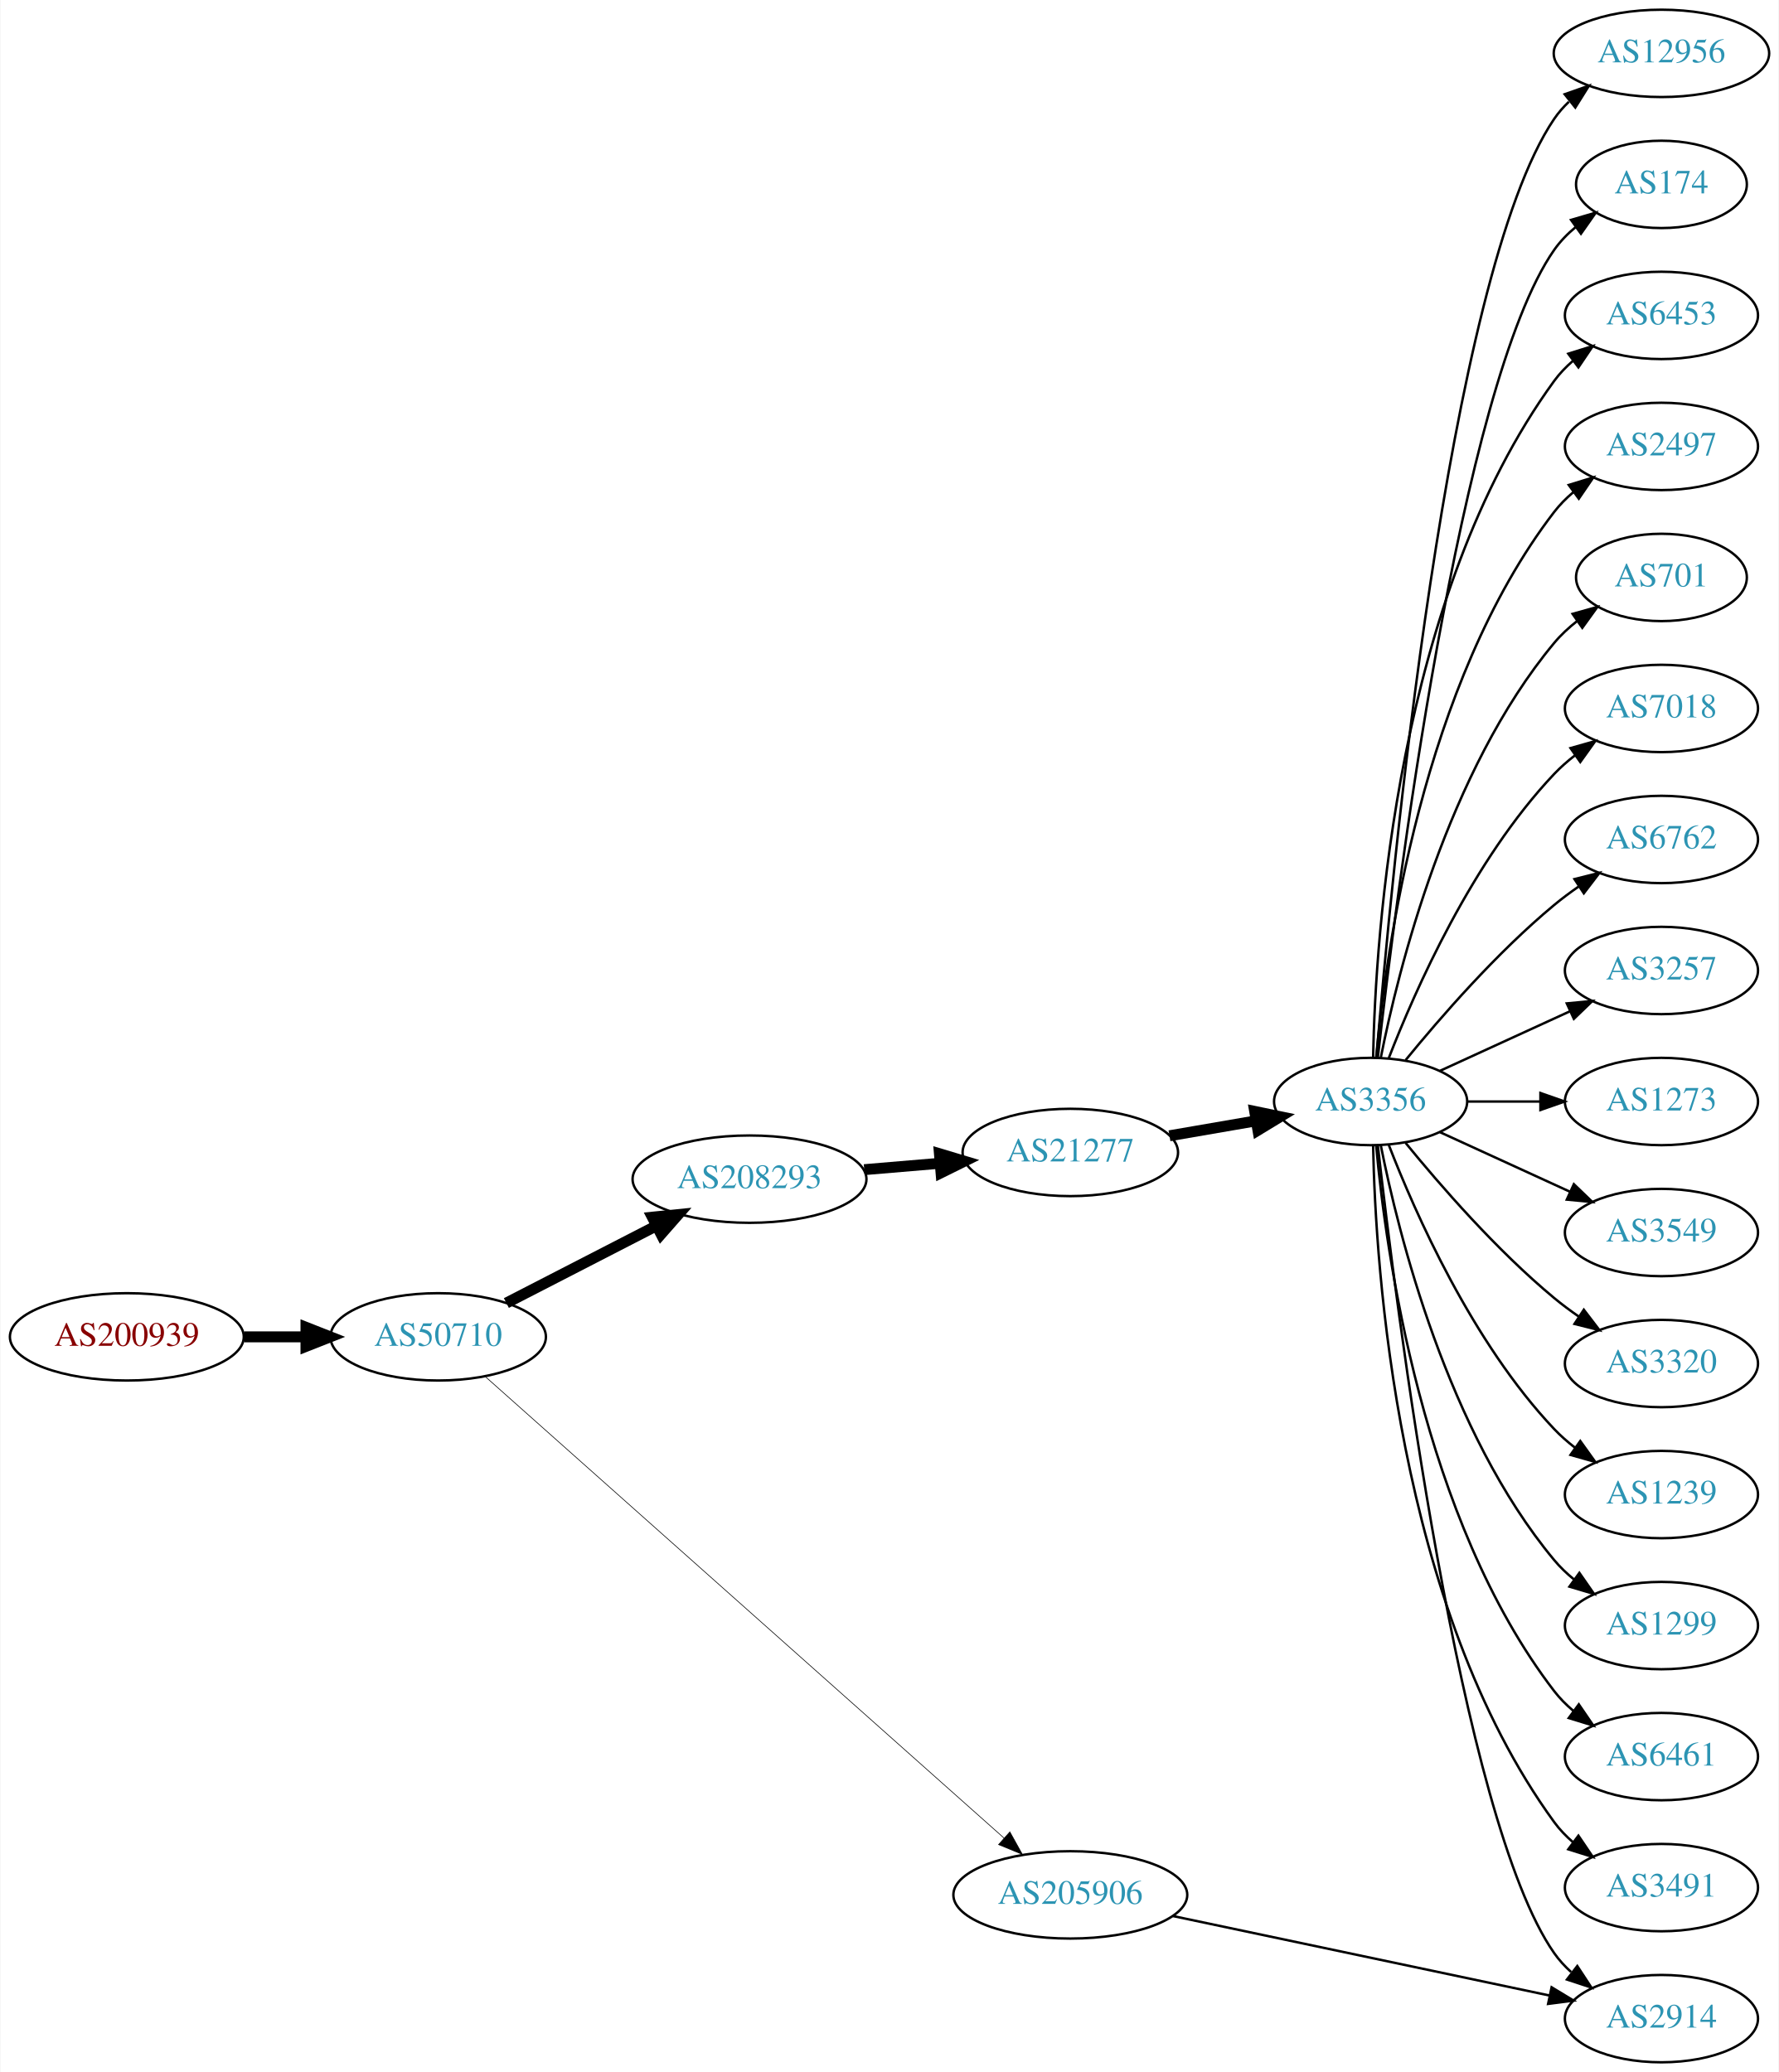
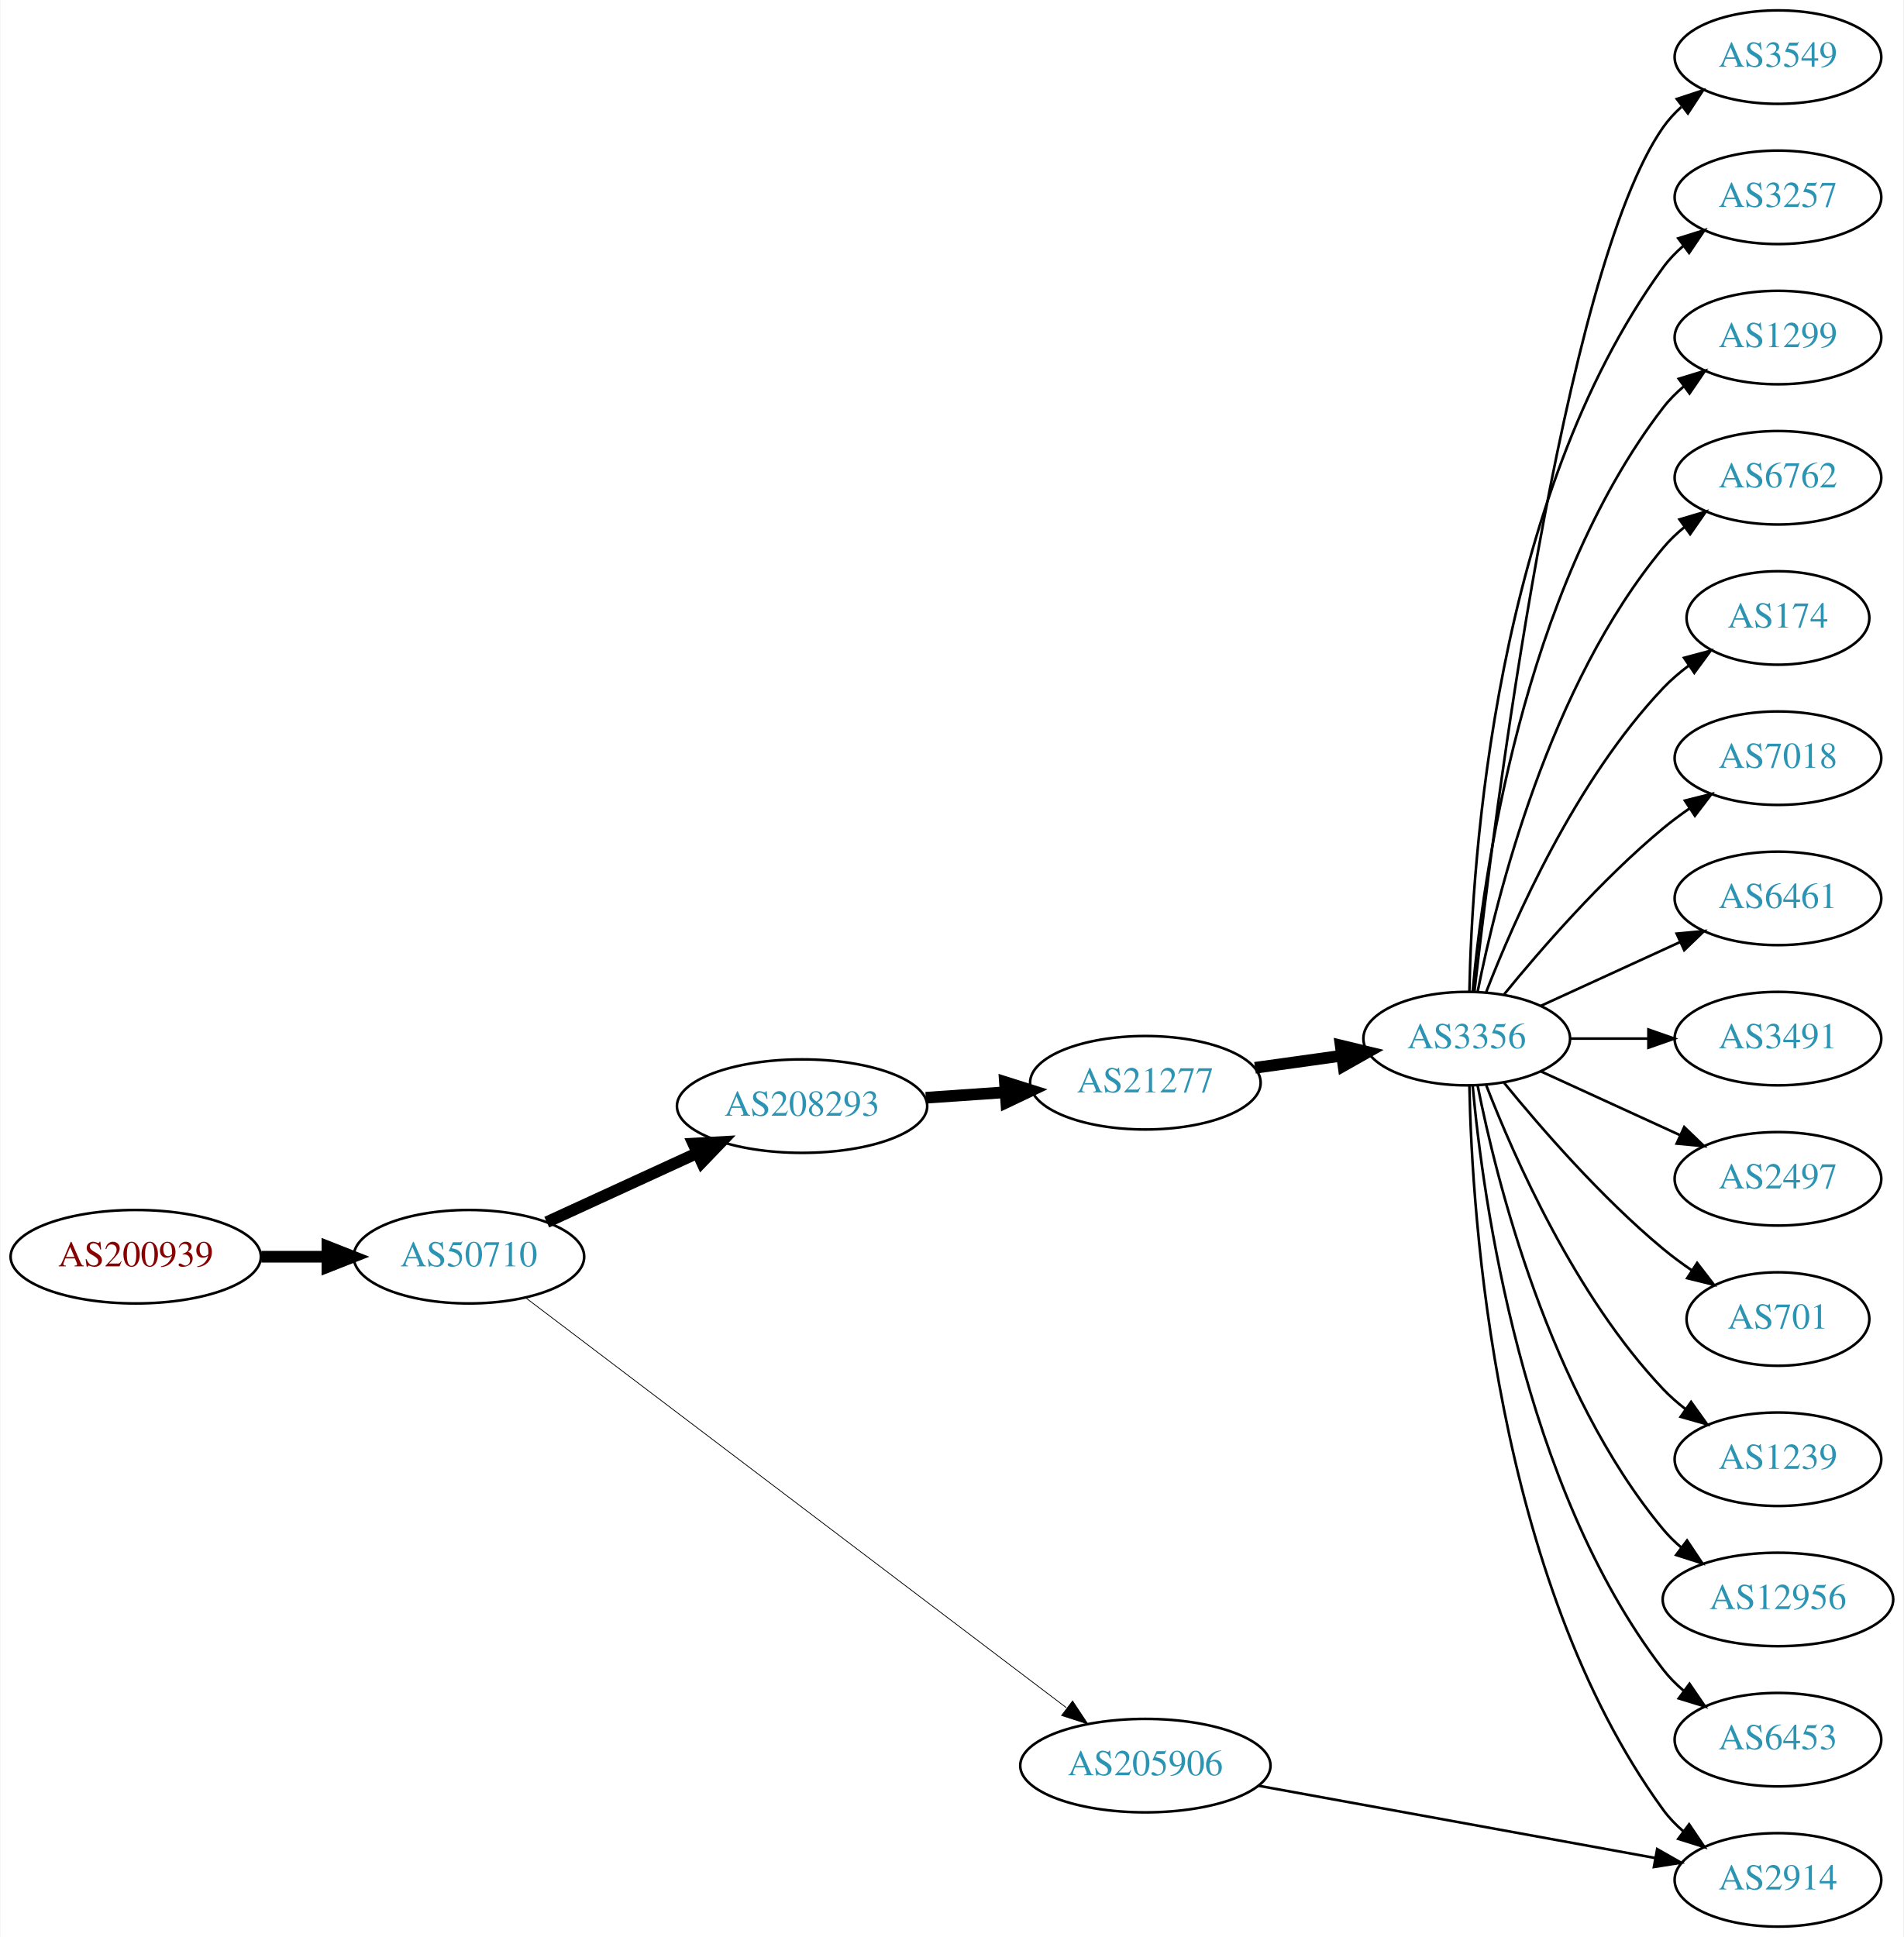
- <svg xmlns="http://www.w3.org/2000/svg" xmlns:xlink="http://www.w3.org/1999/xlink" width="733pt" height="854pt" viewBox="0.00 0.00 732.65 854.00">
-   <g id="graph0" class="graph" transform="scale(1 1) rotate(0) translate(4 850)">
-     <polygon fill="white" stroke="none" points="-4,4 -4,-850 728.652,-850 728.652,4 -4,4" />
+ <svg xmlns="http://www.w3.org/2000/svg" xmlns:xlink="http://www.w3.org/1999/xlink" width="733pt" height="746pt" viewBox="0.00 0.00 732.65 746.00">
+   <g id="graph0" class="graph" transform="scale(1 1) rotate(0) translate(4 742)">
+     <polygon fill="white" stroke="none" points="-4,4 -4,-742 728.652,-742 728.652,4 -4,4" />
    <g id="node1" class="node">
      <g id="a_node1">
        <a xlink:href="/asn/200939" xlink:title="AS200939 ~ LUKOIL Technology Services GmbH [AT]">
-           <ellipse fill="#ffffff" stroke="black" cx="48.096" cy="-299" rx="48.192" ry="18" />
-           <text text-anchor="middle" x="48.096" y="-295.3" font-family="Times,serif" font-size="14.00" fill="#880000">AS200939</text>
+           <ellipse fill="#ffffff" stroke="black" cx="48.096" cy="-258" rx="48.192" ry="18" />
+           <text text-anchor="middle" x="48.096" y="-254.3" font-family="Times,serif" font-size="14.00" fill="#880000">AS200939</text>
        </a>
      </g>
    </g>
    <g id="node2" class="node">
      <g id="a_node2">
        <a xlink:href="/asn/50710" xlink:title="AS50710 ~ EarthLink-AS [IQ]">
-           <ellipse fill="#ffffff" stroke="black" cx="176.388" cy="-299" rx="44.393" ry="18" />
-           <text text-anchor="middle" x="176.388" y="-295.3" font-family="Times,serif" font-size="14.00" fill="#2c94b3">AS50710</text>
+           <ellipse fill="#ffffff" stroke="black" cx="176.388" cy="-258" rx="44.393" ry="18" />
+           <text text-anchor="middle" x="176.388" y="-254.3" font-family="Times,serif" font-size="14.00" fill="#2c94b3">AS50710</text>
        </a>
      </g>
    </g>
    <g id="edge1" class="edge">
-       <path fill="none" stroke="black" stroke-width="4.5" d="M96.481,-299C104.742,-299 113.386,-299 121.799,-299" />
-       <polygon fill="black" stroke="black" stroke-width="4.5" points="121.904,-302.938 131.904,-299 121.904,-295.063 121.904,-302.938" />
+       <path fill="none" stroke="black" stroke-width="4.5" d="M96.481,-258C104.742,-258 113.386,-258 121.799,-258" />
+       <polygon fill="black" stroke="black" stroke-width="4.5" points="121.904,-261.938 131.904,-258 121.904,-254.063 121.904,-261.938" />
    </g>
    <g id="node3" class="node">
      <g id="a_node3">
        <a xlink:href="/asn/208293" xlink:title="AS208293 ~ alsalam state company [IQ]">
-           <ellipse fill="#ffffff" stroke="black" cx="304.679" cy="-364" rx="48.192" ry="18" />
-           <text text-anchor="middle" x="304.679" y="-360.3" font-family="Times,serif" font-size="14.00" fill="#2c94b3">AS208293</text>
+           <ellipse fill="#ffffff" stroke="black" cx="304.679" cy="-316" rx="48.192" ry="18" />
+           <text text-anchor="middle" x="304.679" y="-312.3" font-family="Times,serif" font-size="14.00" fill="#2c94b3">AS208293</text>
        </a>
      </g>
    </g>
    <g id="edge2" class="edge">
-       <path fill="none" stroke="black" stroke-width="4.5" d="M204.48,-312.944C222.5,-322.219 246.411,-334.525 266.242,-344.732" />
-       <polygon fill="black" stroke="black" stroke-width="4.5" points="264.624,-348.327 275.317,-349.403 268.228,-341.325 264.624,-348.327" />
+       <path fill="none" stroke="black" stroke-width="4.5" d="M206.361,-271.306C223.556,-279.203 245.587,-289.321 264.338,-297.932" />
+       <polygon fill="black" stroke="black" stroke-width="4.5" points="262.791,-301.555 273.522,-302.15 266.078,-294.398 262.791,-301.555" />
    </g>
    <g id="node4" class="node">
      <g id="a_node4">
        <a xlink:href="/asn/205906" xlink:title="AS205906 ~ SCIS [IQ]">
-           <ellipse fill="#ffffff" stroke="black" cx="436.871" cy="-69" rx="48.192" ry="18" />
-           <text text-anchor="middle" x="436.871" y="-65.3" font-family="Times,serif" font-size="14.00" fill="#2c94b3">AS205906</text>
+           <ellipse fill="#ffffff" stroke="black" cx="436.871" cy="-62" rx="48.192" ry="18" />
+           <text text-anchor="middle" x="436.871" y="-58.3" font-family="Times,serif" font-size="14.00" fill="#2c94b3">AS205906</text>
        </a>
      </g>
    </g>
    <g id="edge3" class="edge">
-       <path fill="none" stroke="black" stroke-width="0.265" d="M195.977,-282.459C241.23,-242.192 357.234,-138.971 409.565,-92.407" />
-       <polygon fill="black" stroke="black" stroke-width="0.265" points="411.958,-94.962 417.102,-85.7 407.305,-89.733 411.958,-94.962" />
+       <path fill="none" stroke="black" stroke-width="0.3" d="M198.103,-242.292C243.836,-207.614 353.552,-124.42 406.416,-84.335" />
+       <polygon fill="black" stroke="black" stroke-width="0.3" points="408.841,-86.888 414.695,-78.057 404.612,-81.31 408.841,-86.888" />
    </g>
    <g id="node5" class="node">
      <g id="a_node5">
        <a xlink:href="/asn/21277" xlink:title="AS21277 ~ Newroz-Telecom-ASN [IQ]">
-           <ellipse fill="#ffffff" stroke="black" cx="436.871" cy="-375" rx="44.393" ry="18" />
-           <text text-anchor="middle" x="436.871" y="-371.3" font-family="Times,serif" font-size="14.00" fill="#2c94b3">AS21277</text>
+           <ellipse fill="#ffffff" stroke="black" cx="436.871" cy="-325" rx="44.393" ry="18" />
+           <text text-anchor="middle" x="436.871" y="-321.3" font-family="Times,serif" font-size="14.00" fill="#2c94b3">AS21277</text>
        </a>
      </g>
    </g>
    <g id="edge4" class="edge">
-       <path fill="none" stroke="black" stroke-width="4.5" d="M351.947,-367.909C362.033,-368.761 372.779,-369.669 383.096,-370.541" />
-       <polygon fill="black" stroke="black" stroke-width="4.5" points="382.934,-374.479 393.23,-371.397 383.597,-366.632 382.934,-374.479" />
-     </g>
-     <g id="node16" class="node">
-       <g id="a_node16">
+       <path fill="none" stroke="black" stroke-width="4.5" d="M352.314,-319.224C362.273,-319.912 372.861,-320.644 383.035,-321.347" />
+       <polygon fill="black" stroke="black" stroke-width="4.5" points="382.784,-325.277 393.031,-322.039 383.327,-317.421 382.784,-325.277" />
+     </g>
+     <g id="node8" class="node">
+       <g id="a_node8">
        <a xlink:href="/asn/2914" xlink:title="AS2914 ~ NTT America, Inc. [US]">
          <ellipse fill="#ffffff" stroke="black" cx="680.456" cy="-18" rx="39.794" ry="18" />
          <text text-anchor="middle" x="680.456" y="-14.3" font-family="Times,serif" font-size="14.00" fill="#2c94b3">AS2914</text>
        </a>
      </g>
    </g>
-     <g id="edge22" class="edge">
-       <path fill="none" stroke="black" d="M479.126,-60.291C522.26,-51.185 589.752,-36.937 634.292,-27.534" />
-       <polygon fill="black" stroke="black" points="635.199,-30.92 644.26,-25.43 633.753,-24.071 635.199,-30.92" />
+     <g id="edge20" class="edge">
+       <path fill="none" stroke="black" d="M480.505,-54.235C523.358,-46.43 589.21,-34.436 633.28,-26.41" />
+       <polygon fill="black" stroke="black" points="633.949,-29.846 643.16,-24.61 632.695,-22.959 633.949,-29.846" />
    </g>
    <g id="node6" class="node">
      <g id="a_node6">
        <a xlink:href="/asn/3356" xlink:title="AS3356 ~ Level 3 Parent, LLC [US]">
-           <ellipse fill="#ffffff" stroke="black" cx="560.613" cy="-396" rx="39.794" ry="18" />
-           <text text-anchor="middle" x="560.613" y="-392.3" font-family="Times,serif" font-size="14.00" fill="#2c94b3">AS3356</text>
+           <ellipse fill="#ffffff" stroke="black" cx="560.613" cy="-342" rx="39.794" ry="18" />
+           <text text-anchor="middle" x="560.613" y="-338.3" font-family="Times,serif" font-size="14.00" fill="#2c94b3">AS3356</text>
        </a>
      </g>
    </g>
    <g id="edge5" class="edge">
-       <path fill="none" stroke="black" stroke-width="4.5" d="M477.734,-381.876C489.104,-383.838 501.59,-385.991 513.31,-388.013" />
-       <polygon fill="black" stroke="black" stroke-width="4.5" points="512.841,-391.928 523.365,-389.747 514.179,-384.167 512.841,-391.928" />
+       <path fill="none" stroke="black" stroke-width="4.5" d="M479.087,-330.755C489.861,-332.26 501.555,-333.893 512.606,-335.436" />
+       <polygon fill="black" stroke="black" stroke-width="4.5" points="512.08,-339.338 522.528,-336.822 513.169,-331.539 512.08,-339.338" />
    </g>
    <g id="node7" class="node">
      <g id="a_node7">
-         <a xlink:href="/asn/12956" xlink:title="AS12956 ~ TELXIUS [ES]">
-           <ellipse fill="#ffffff" stroke="black" cx="680.456" cy="-828" rx="44.393" ry="18" />
-           <text text-anchor="middle" x="680.456" y="-824.3" font-family="Times,serif" font-size="14.00" fill="#2c94b3">AS12956</text>
+         <a xlink:href="/asn/3257" xlink:title="AS3257 ~ GTT [DE]">
+           <ellipse fill="#ffffff" stroke="black" cx="680.456" cy="-666" rx="39.794" ry="18" />
+           <text text-anchor="middle" x="680.456" y="-662.3" font-family="Times,serif" font-size="14.00" fill="#2c94b3">AS3257</text>
        </a>
      </g>
    </g>
    <g id="edge6" class="edge">
-       <path fill="none" stroke="black" d="M563.042,-414.394C568.799,-484.753 592.134,-736.114 636.26,-801 637.985,-803.537 640.035,-805.882 642.292,-808.04" />
-       <polygon fill="black" stroke="black" points="640.585,-811.157 650.581,-814.669 644.957,-805.69 640.585,-811.157" />
-     </g>
-     <g id="node8" class="node">
-       <g id="a_node8">
-         <a xlink:href="/asn/174" xlink:title="AS174 ~ Cogent Communications [US]">
-           <ellipse fill="#ffffff" stroke="black" cx="680.456" cy="-774" rx="35.194" ry="18" />
-           <text text-anchor="middle" x="680.456" y="-770.3" font-family="Times,serif" font-size="14.00" fill="#2c94b3">AS174</text>
-         </a>
-       </g>
+       <path fill="none" stroke="black" d="M561.645,-360.337C562.618,-410.079 571.337,-549.806 636.26,-639 638.471,-642.039 641.139,-644.813 644.051,-647.326" />
+       <polygon fill="black" stroke="black" points="642.069,-650.214 652.182,-653.373 646.247,-644.597 642.069,-650.214" />
    </g>
    <g id="edge7" class="edge">
-       <path fill="none" stroke="black" d="M563.583,-414.101C570.812,-477.928 597.489,-691.628 636.26,-747 638.713,-750.505 641.782,-753.649 645.146,-756.444" />
-       <polygon fill="black" stroke="black" points="643.211,-759.363 653.38,-762.336 647.285,-753.67 643.211,-759.363" />
+       <path fill="none" stroke="black" d="M561.645,-323.663C562.618,-273.921 571.337,-134.194 636.26,-45 638.471,-41.961 641.139,-39.187 644.051,-36.674" />
+       <polygon fill="black" stroke="black" points="646.247,-39.403 652.182,-30.627 642.069,-33.786 646.247,-39.403" />
    </g>
    <g id="node9" class="node">
      <g id="a_node9">
-         <a xlink:href="/asn/6453" xlink:title="AS6453 ~ TATA COMMUNICATIONS (AMERICA) INC [US]">
-           <ellipse fill="#ffffff" stroke="black" cx="680.456" cy="-720" rx="39.794" ry="18" />
-           <text text-anchor="middle" x="680.456" y="-716.3" font-family="Times,serif" font-size="14.00" fill="#2c94b3">AS6453</text>
+         <a xlink:href="/asn/1299" xlink:title="AS1299 ~ Telia Carrier [EU]">
+           <ellipse fill="#ffffff" stroke="black" cx="680.456" cy="-612" rx="39.794" ry="18" />
+           <text text-anchor="middle" x="680.456" y="-608.3" font-family="Times,serif" font-size="14.00" fill="#2c94b3">AS1299</text>
        </a>
      </g>
    </g>
    <g id="edge8" class="edge">
-       <path fill="none" stroke="black" d="M561.645,-414.337C562.618,-464.079 571.337,-603.806 636.26,-693 638.471,-696.039 641.139,-698.813 644.051,-701.326" />
-       <polygon fill="black" stroke="black" points="642.069,-704.214 652.182,-707.373 646.247,-698.597 642.069,-704.214" />
+       <path fill="none" stroke="black" d="M562.897,-360.117C566.796,-403.332 581.812,-514.131 636.26,-585 638.549,-587.981 641.269,-590.716 644.214,-593.205" />
+       <polygon fill="black" stroke="black" points="642.26,-596.113 652.39,-599.218 646.408,-590.473 642.26,-596.113" />
    </g>
    <g id="node10" class="node">
      <g id="a_node10">
-         <a xlink:href="/asn/2497" xlink:title="AS2497 ~ Internet Initiative Japan Inc. [JP]">
-           <ellipse fill="#ffffff" stroke="black" cx="680.456" cy="-666" rx="39.794" ry="18" />
-           <text text-anchor="middle" x="680.456" y="-662.3" font-family="Times,serif" font-size="14.00" fill="#2c94b3">AS2497</text>
+         <a xlink:href="/asn/6762" xlink:title="AS6762 ~ TELECOM ITALIA SPARKLE S.p.A. [IT]">
+           <ellipse fill="#ffffff" stroke="black" cx="680.456" cy="-558" rx="39.794" ry="18" />
+           <text text-anchor="middle" x="680.456" y="-554.3" font-family="Times,serif" font-size="14.00" fill="#2c94b3">AS6762</text>
        </a>
      </g>
    </g>
    <g id="edge9" class="edge">
-       <path fill="none" stroke="black" d="M562.897,-414.117C566.796,-457.332 581.812,-568.131 636.26,-639 638.549,-641.981 641.269,-644.716 644.214,-647.205" />
-       <polygon fill="black" stroke="black" points="642.26,-650.113 652.39,-653.218 646.408,-644.473 642.26,-650.113" />
+       <path fill="none" stroke="black" d="M564.812,-360.073C571.975,-396.141 592.25,-478.125 636.26,-531 638.664,-533.889 641.461,-536.563 644.453,-539.013" />
+       <polygon fill="black" stroke="black" points="642.542,-541.95 652.696,-544.973 646.643,-536.277 642.542,-541.95" />
    </g>
    <g id="node11" class="node">
      <g id="a_node11">
-         <a xlink:href="/asn/701" xlink:title="AS701 ~ UUNET [US]">
-           <ellipse fill="#ffffff" stroke="black" cx="680.456" cy="-612" rx="35.194" ry="18" />
-           <text text-anchor="middle" x="680.456" y="-608.3" font-family="Times,serif" font-size="14.00" fill="#2c94b3">AS701</text>
+         <a xlink:href="/asn/174" xlink:title="AS174 ~ Cogent Communications [US]">
+           <ellipse fill="#ffffff" stroke="black" cx="680.456" cy="-504" rx="35.194" ry="18" />
+           <text text-anchor="middle" x="680.456" y="-500.3" font-family="Times,serif" font-size="14.00" fill="#2c94b3">AS174</text>
        </a>
      </g>
    </g>
    <g id="edge10" class="edge">
-       <path fill="none" stroke="black" d="M564.812,-414.073C571.975,-450.141 592.25,-532.125 636.26,-585 638.996,-588.288 642.241,-591.298 645.705,-594.017" />
-       <polygon fill="black" stroke="black" points="643.84,-596.983 654.046,-599.827 647.841,-591.239 643.84,-596.983" />
+       <path fill="none" stroke="black" d="M568.136,-359.994C578.887,-387.728 602.544,-441.429 636.26,-477 639.203,-480.105 642.576,-483.001 646.112,-485.655" />
+       <polygon fill="black" stroke="black" points="644.297,-488.654 654.531,-491.397 648.241,-482.871 644.297,-488.654" />
    </g>
    <g id="node12" class="node">
      <g id="a_node12">
        <a xlink:href="/asn/7018" xlink:title="AS7018 ~ AT&amp;T Services, Inc. [US]">
-           <ellipse fill="#ffffff" stroke="black" cx="680.456" cy="-558" rx="39.794" ry="18" />
-           <text text-anchor="middle" x="680.456" y="-554.3" font-family="Times,serif" font-size="14.00" fill="#2c94b3">AS7018</text>
+           <ellipse fill="#ffffff" stroke="black" cx="680.456" cy="-450" rx="39.794" ry="18" />
+           <text text-anchor="middle" x="680.456" y="-446.3" font-family="Times,serif" font-size="14.00" fill="#2c94b3">AS7018</text>
        </a>
      </g>
    </g>
    <g id="edge11" class="edge">
-       <path fill="none" stroke="black" d="M568.136,-413.994C578.887,-441.728 602.544,-495.429 636.26,-531 638.845,-533.728 641.763,-536.294 644.831,-538.677" />
-       <polygon fill="black" stroke="black" points="642.985,-541.658 653.18,-544.543 647.009,-535.93 642.985,-541.658" />
+       <path fill="none" stroke="black" d="M575.032,-359.065C589.147,-376.375 612.561,-403.345 636.26,-423 639.476,-425.668 642.976,-428.27 646.547,-430.741" />
+       <polygon fill="black" stroke="black" points="644.625,-433.666 654.903,-436.236 648.471,-427.817 644.625,-433.666" />
    </g>
    <g id="node13" class="node">
      <g id="a_node13">
-         <a xlink:href="/asn/6762" xlink:title="AS6762 ~ TELECOM ITALIA SPARKLE S.p.A. [IT]">
-           <ellipse fill="#ffffff" stroke="black" cx="680.456" cy="-504" rx="39.794" ry="18" />
-           <text text-anchor="middle" x="680.456" y="-500.3" font-family="Times,serif" font-size="14.00" fill="#2c94b3">AS6762</text>
+         <a xlink:href="/asn/6461" xlink:title="AS6461 ~ Zayo Bandwidth [US]">
+           <ellipse fill="#ffffff" stroke="black" cx="680.456" cy="-396" rx="39.794" ry="18" />
+           <text text-anchor="middle" x="680.456" y="-392.3" font-family="Times,serif" font-size="14.00" fill="#2c94b3">AS6461</text>
        </a>
      </g>
    </g>
    <g id="edge12" class="edge">
-       <path fill="none" stroke="black" d="M575.032,-413.065C589.147,-430.375 612.561,-457.345 636.26,-477 639.476,-479.668 642.976,-482.27 646.547,-484.741" />
-       <polygon fill="black" stroke="black" points="644.625,-487.666 654.903,-490.236 648.471,-481.817 644.625,-487.666" />
+       <path fill="none" stroke="black" d="M589.242,-354.661C605.199,-361.973 625.469,-371.261 642.752,-379.181" />
+       <polygon fill="black" stroke="black" points="641.451,-382.435 652,-383.419 644.367,-376.071 641.451,-382.435" />
    </g>
    <g id="node14" class="node">
      <g id="a_node14">
-         <a xlink:href="/asn/3257" xlink:title="AS3257 ~ GTT [DE]">
-           <ellipse fill="#ffffff" stroke="black" cx="680.456" cy="-450" rx="39.794" ry="18" />
-           <text text-anchor="middle" x="680.456" y="-446.3" font-family="Times,serif" font-size="14.00" fill="#2c94b3">AS3257</text>
+         <a xlink:href="/asn/3491" xlink:title="AS3491 ~ PCCW Global, Inc. [US]">
+           <ellipse fill="#ffffff" stroke="black" cx="680.456" cy="-342" rx="39.794" ry="18" />
+           <text text-anchor="middle" x="680.456" y="-338.3" font-family="Times,serif" font-size="14.00" fill="#2c94b3">AS3491</text>
        </a>
      </g>
    </g>
    <g id="edge13" class="edge">
-       <path fill="none" stroke="black" d="M589.242,-408.661C605.199,-415.973 625.469,-425.261 642.752,-433.181" />
-       <polygon fill="black" stroke="black" points="641.451,-436.435 652,-437.419 644.367,-430.071 641.451,-436.435" />
+       <path fill="none" stroke="black" d="M600.526,-342C610.079,-342 620.429,-342 630.391,-342" />
+       <polygon fill="black" stroke="black" points="630.584,-345.5 640.584,-342 630.584,-338.5 630.584,-345.5" />
    </g>
    <g id="node15" class="node">
      <g id="a_node15">
-         <a xlink:href="/asn/1273" xlink:title="AS1273 ~ Vodafone Group PLC [EU]">
-           <ellipse fill="#ffffff" stroke="black" cx="680.456" cy="-396" rx="39.794" ry="18" />
-           <text text-anchor="middle" x="680.456" y="-392.3" font-family="Times,serif" font-size="14.00" fill="#2c94b3">AS1273</text>
+         <a xlink:href="/asn/2497" xlink:title="AS2497 ~ Internet Initiative Japan Inc. [JP]">
+           <ellipse fill="#ffffff" stroke="black" cx="680.456" cy="-288" rx="39.794" ry="18" />
+           <text text-anchor="middle" x="680.456" y="-284.3" font-family="Times,serif" font-size="14.00" fill="#2c94b3">AS2497</text>
        </a>
      </g>
    </g>
    <g id="edge14" class="edge">
-       <path fill="none" stroke="black" d="M600.526,-396C610.079,-396 620.429,-396 630.391,-396" />
-       <polygon fill="black" stroke="black" points="630.584,-399.5 640.584,-396 630.584,-392.5 630.584,-399.5" />
+       <path fill="none" stroke="black" d="M589.242,-329.339C605.199,-322.027 625.469,-312.739 642.752,-304.819" />
+       <polygon fill="black" stroke="black" points="644.367,-307.929 652,-300.581 641.451,-301.565 644.367,-307.929" />
+     </g>
+     <g id="node16" class="node">
+       <g id="a_node16">
+         <a xlink:href="/asn/701" xlink:title="AS701 ~ UUNET [US]">
+           <ellipse fill="#ffffff" stroke="black" cx="680.456" cy="-234" rx="35.194" ry="18" />
+           <text text-anchor="middle" x="680.456" y="-230.3" font-family="Times,serif" font-size="14.00" fill="#2c94b3">AS701</text>
+         </a>
+       </g>
    </g>
    <g id="edge15" class="edge">
-       <path fill="none" stroke="black" d="M563.583,-377.899C570.812,-314.072 597.489,-100.372 636.26,-45 638.238,-42.175 640.616,-39.584 643.226,-37.221" />
-       <polygon fill="black" stroke="black" points="645.778,-39.674 651.585,-30.812 641.519,-34.119 645.778,-39.674" />
+       <path fill="none" stroke="black" d="M575.032,-324.935C589.147,-307.625 612.561,-280.655 636.26,-261 639.723,-258.128 643.515,-255.331 647.37,-252.692" />
+       <polygon fill="black" stroke="black" points="649.331,-255.592 655.802,-247.203 645.512,-249.725 649.331,-255.592" />
    </g>
    <g id="node17" class="node">
      <g id="a_node17">
-         <a xlink:href="/asn/3549" xlink:title="AS3549 ~ Level 3 Parent, LLC [US]">
-           <ellipse fill="#ffffff" stroke="black" cx="680.456" cy="-342" rx="39.794" ry="18" />
-           <text text-anchor="middle" x="680.456" y="-338.3" font-family="Times,serif" font-size="14.00" fill="#2c94b3">AS3549</text>
+         <a xlink:href="/asn/1239" xlink:title="AS1239 ~ Sprint [US]">
+           <ellipse fill="#ffffff" stroke="black" cx="680.456" cy="-180" rx="39.794" ry="18" />
+           <text text-anchor="middle" x="680.456" y="-176.3" font-family="Times,serif" font-size="14.00" fill="#2c94b3">AS1239</text>
        </a>
      </g>
    </g>
    <g id="edge16" class="edge">
-       <path fill="none" stroke="black" d="M589.242,-383.339C605.199,-376.027 625.469,-366.739 642.752,-358.819" />
-       <polygon fill="black" stroke="black" points="644.367,-361.929 652,-354.581 641.451,-355.565 644.367,-361.929" />
+       <path fill="none" stroke="black" d="M568.136,-324.006C578.887,-296.272 602.544,-242.571 636.26,-207 638.845,-204.272 641.763,-201.706 644.831,-199.323" />
+       <polygon fill="black" stroke="black" points="647.009,-202.07 653.18,-193.457 642.985,-196.342 647.009,-202.07" />
    </g>
    <g id="node18" class="node">
      <g id="a_node18">
-         <a xlink:href="/asn/3320" xlink:title="AS3320 ~ DTAG [DE]">
-           <ellipse fill="#ffffff" stroke="black" cx="680.456" cy="-288" rx="39.794" ry="18" />
-           <text text-anchor="middle" x="680.456" y="-284.3" font-family="Times,serif" font-size="14.00" fill="#2c94b3">AS3320</text>
+         <a xlink:href="/asn/12956" xlink:title="AS12956 ~ TELXIUS [ES]">
+           <ellipse fill="#ffffff" stroke="black" cx="680.456" cy="-126" rx="44.393" ry="18" />
+           <text text-anchor="middle" x="680.456" y="-122.3" font-family="Times,serif" font-size="14.00" fill="#2c94b3">AS12956</text>
        </a>
      </g>
    </g>
    <g id="edge17" class="edge">
-       <path fill="none" stroke="black" d="M575.032,-378.935C589.147,-361.625 612.561,-334.655 636.26,-315 639.476,-312.332 642.976,-309.73 646.547,-307.259" />
-       <polygon fill="black" stroke="black" points="648.471,-310.183 654.903,-301.764 644.625,-304.334 648.471,-310.183" />
+       <path fill="none" stroke="black" d="M564.812,-323.927C571.975,-287.859 592.25,-205.875 636.26,-153 638.353,-150.485 640.743,-148.133 643.302,-145.949" />
+       <polygon fill="black" stroke="black" points="645.452,-148.711 651.349,-139.909 641.25,-143.113 645.452,-148.711" />
    </g>
    <g id="node19" class="node">
      <g id="a_node19">
-         <a xlink:href="/asn/1239" xlink:title="AS1239 ~ Sprint [US]">
-           <ellipse fill="#ffffff" stroke="black" cx="680.456" cy="-234" rx="39.794" ry="18" />
-           <text text-anchor="middle" x="680.456" y="-230.3" font-family="Times,serif" font-size="14.00" fill="#2c94b3">AS1239</text>
+         <a xlink:href="/asn/6453" xlink:title="AS6453 ~ TATA COMMUNICATIONS (AMERICA) INC [US]">
+           <ellipse fill="#ffffff" stroke="black" cx="680.456" cy="-72" rx="39.794" ry="18" />
+           <text text-anchor="middle" x="680.456" y="-68.3" font-family="Times,serif" font-size="14.00" fill="#2c94b3">AS6453</text>
        </a>
      </g>
    </g>
    <g id="edge18" class="edge">
-       <path fill="none" stroke="black" d="M568.136,-378.006C578.887,-350.272 602.544,-296.571 636.26,-261 638.845,-258.272 641.763,-255.706 644.831,-253.323" />
-       <polygon fill="black" stroke="black" points="647.009,-256.07 653.18,-247.457 642.985,-250.342 647.009,-256.07" />
+       <path fill="none" stroke="black" d="M562.897,-323.883C566.796,-280.668 581.812,-169.869 636.26,-99 638.549,-96.019 641.269,-93.284 644.214,-90.796" />
+       <polygon fill="black" stroke="black" points="646.408,-93.527 652.39,-84.782 642.26,-87.888 646.408,-93.527" />
    </g>
    <g id="node20" class="node">
      <g id="a_node20">
-         <a xlink:href="/asn/1299" xlink:title="AS1299 ~ Telia Carrier [EU]">
-           <ellipse fill="#ffffff" stroke="black" cx="680.456" cy="-180" rx="39.794" ry="18" />
-           <text text-anchor="middle" x="680.456" y="-176.3" font-family="Times,serif" font-size="14.00" fill="#2c94b3">AS1299</text>
+         <a xlink:href="/asn/3549" xlink:title="AS3549 ~ Level 3 Parent, LLC [US]">
+           <ellipse fill="#ffffff" stroke="black" cx="680.456" cy="-720" rx="39.794" ry="18" />
+           <text text-anchor="middle" x="680.456" y="-716.3" font-family="Times,serif" font-size="14.00" fill="#2c94b3">AS3549</text>
        </a>
      </g>
    </g>
    <g id="edge19" class="edge">
-       <path fill="none" stroke="black" d="M564.812,-377.927C571.975,-341.859 592.25,-259.875 636.26,-207 638.664,-204.111 641.461,-201.437 644.453,-198.987" />
-       <polygon fill="black" stroke="black" points="646.643,-201.723 652.696,-193.027 642.542,-196.05 646.643,-201.723" />
-     </g>
-     <g id="node21" class="node">
-       <g id="a_node21">
-         <a xlink:href="/asn/6461" xlink:title="AS6461 ~ Zayo Bandwidth [US]">
-           <ellipse fill="#ffffff" stroke="black" cx="680.456" cy="-126" rx="39.794" ry="18" />
-           <text text-anchor="middle" x="680.456" y="-122.3" font-family="Times,serif" font-size="14.00" fill="#2c94b3">AS6461</text>
-         </a>
-       </g>
-     </g>
-     <g id="edge20" class="edge">
-       <path fill="none" stroke="black" d="M562.897,-377.883C566.796,-334.668 581.812,-223.869 636.26,-153 638.549,-150.019 641.269,-147.284 644.214,-144.795" />
-       <polygon fill="black" stroke="black" points="646.408,-147.527 652.39,-138.782 642.26,-141.887 646.408,-147.527" />
-     </g>
-     <g id="node22" class="node">
-       <g id="a_node22">
-         <a xlink:href="/asn/3491" xlink:title="AS3491 ~ PCCW Global, Inc. [US]">
-           <ellipse fill="#ffffff" stroke="black" cx="680.456" cy="-72" rx="39.794" ry="18" />
-           <text text-anchor="middle" x="680.456" y="-68.3" font-family="Times,serif" font-size="14.00" fill="#2c94b3">AS3491</text>
-         </a>
-       </g>
-     </g>
-     <g id="edge21" class="edge">
-       <path fill="none" stroke="black" d="M561.645,-377.663C562.618,-327.921 571.337,-188.194 636.26,-99 638.471,-95.961 641.139,-93.187 644.051,-90.674" />
-       <polygon fill="black" stroke="black" points="646.247,-93.403 652.182,-84.627 642.069,-87.786 646.247,-93.403" />
+       <path fill="none" stroke="black" d="M563.583,-360.101C570.812,-423.928 597.489,-637.628 636.26,-693 638.238,-695.825 640.616,-698.416 643.226,-700.779" />
+       <polygon fill="black" stroke="black" points="641.519,-703.881 651.585,-707.188 645.778,-698.326 641.519,-703.881" />
    </g>
  </g>
</svg>
